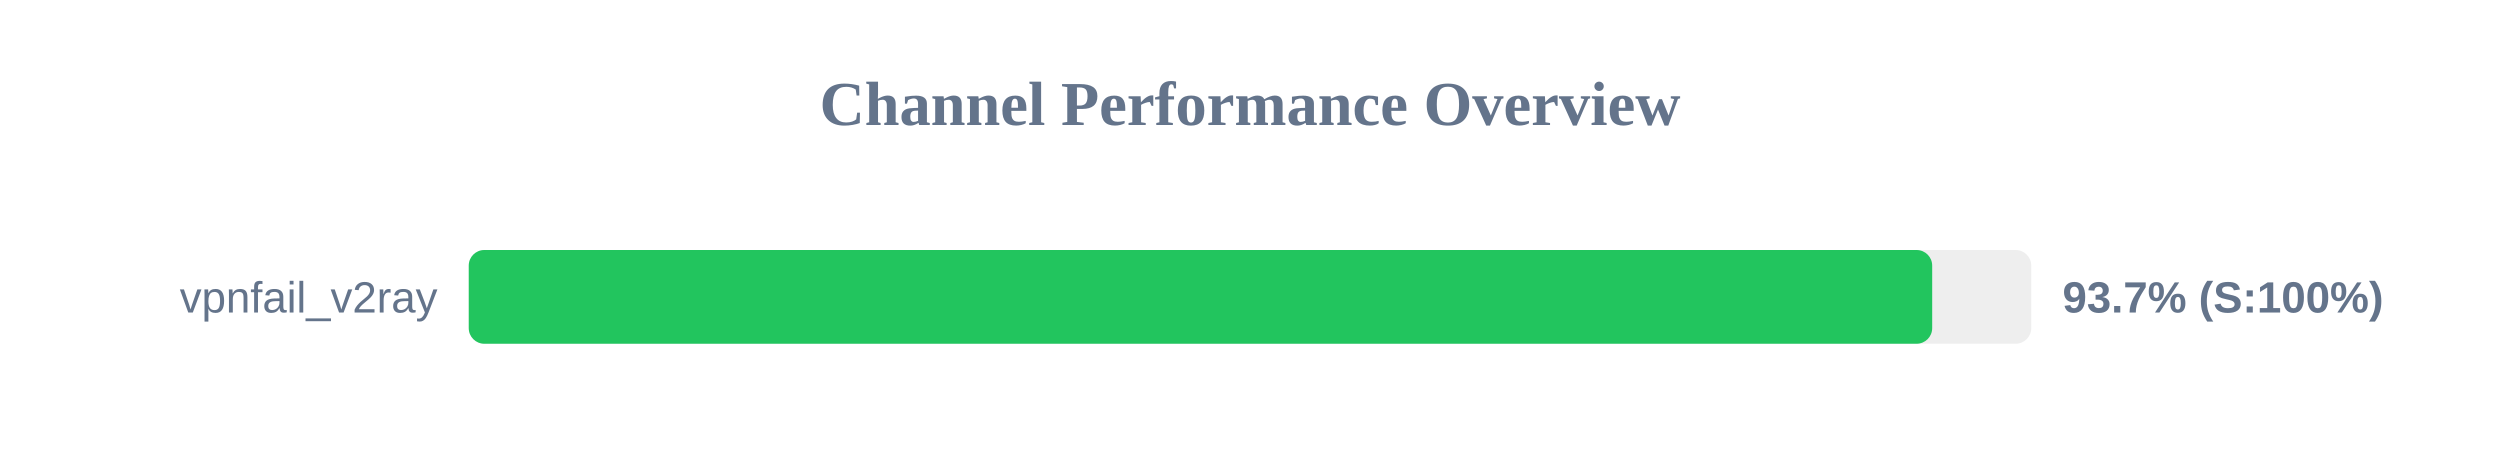
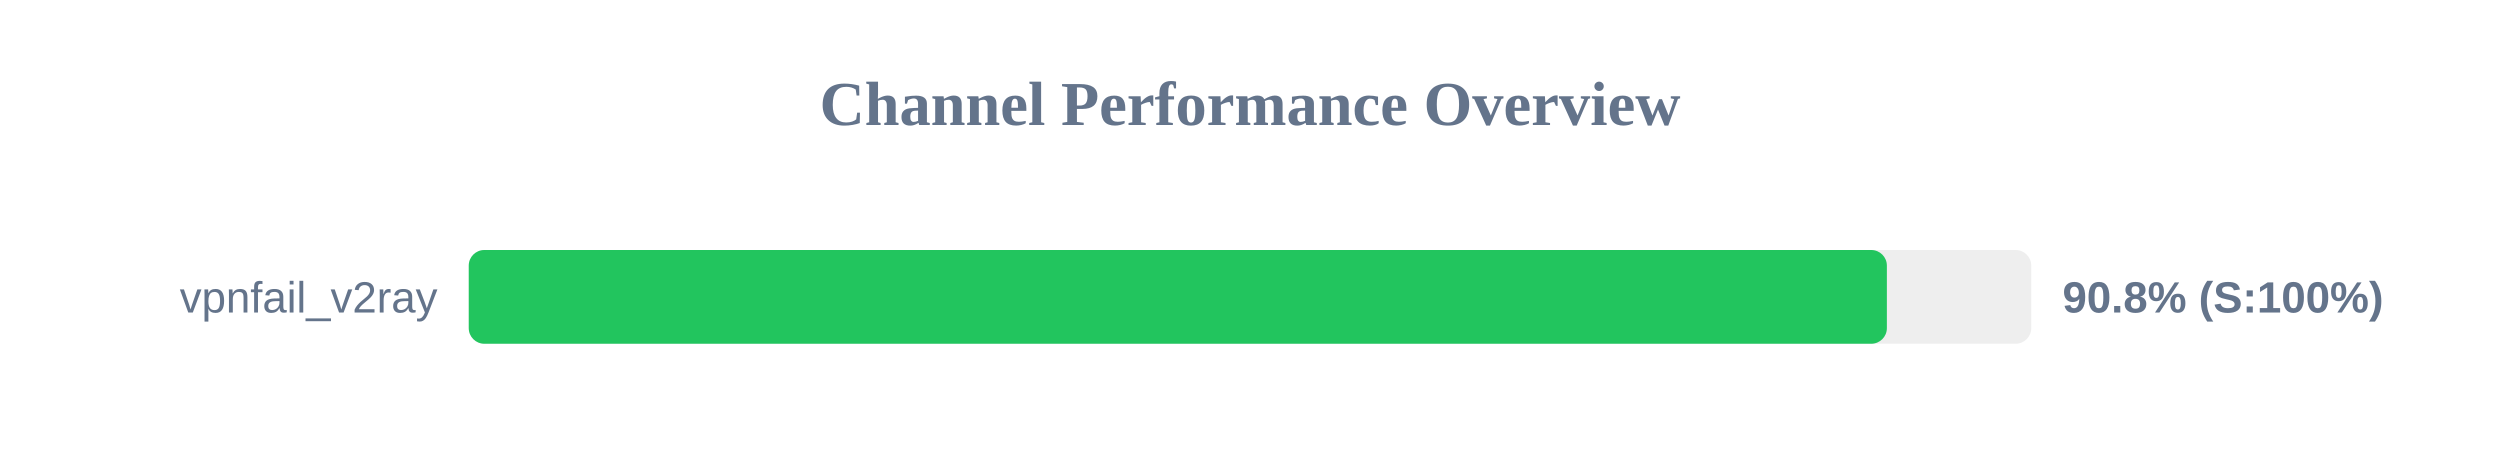
<svg xmlns="http://www.w3.org/2000/svg" width="800" height="150" version="1.1">
  <style>
        .row { font: 14px Arial; fill: #64748b; }
        .score { font: bold 14px Arial; fill: #64748b; }
    </style>
  <text x="400" y="40" text-anchor="middle" font-size="20px" font-weight="bold" fill="#64748b">Channel Performance Overview</text>
  <rect x="150" y="80" width="500" height="30" fill="#eee" rx="5" />
-   <rect x="150" y="80" width="468.3" height="30" fill="#22c55e" rx="5" />
+   <rect x="150" y="80" width="453.8" height="30" fill="#22c55e" rx="5" />
  <text x="140" y="100" text-anchor="end" class="row">vpnfail_v2ray</text>
-   <text x="660" y="100" text-anchor="start" class="score">93.7% (S:100%)</text>
+   <text x="660" y="100" text-anchor="start" class="score">90.8% (S:100%)</text>
</svg>
